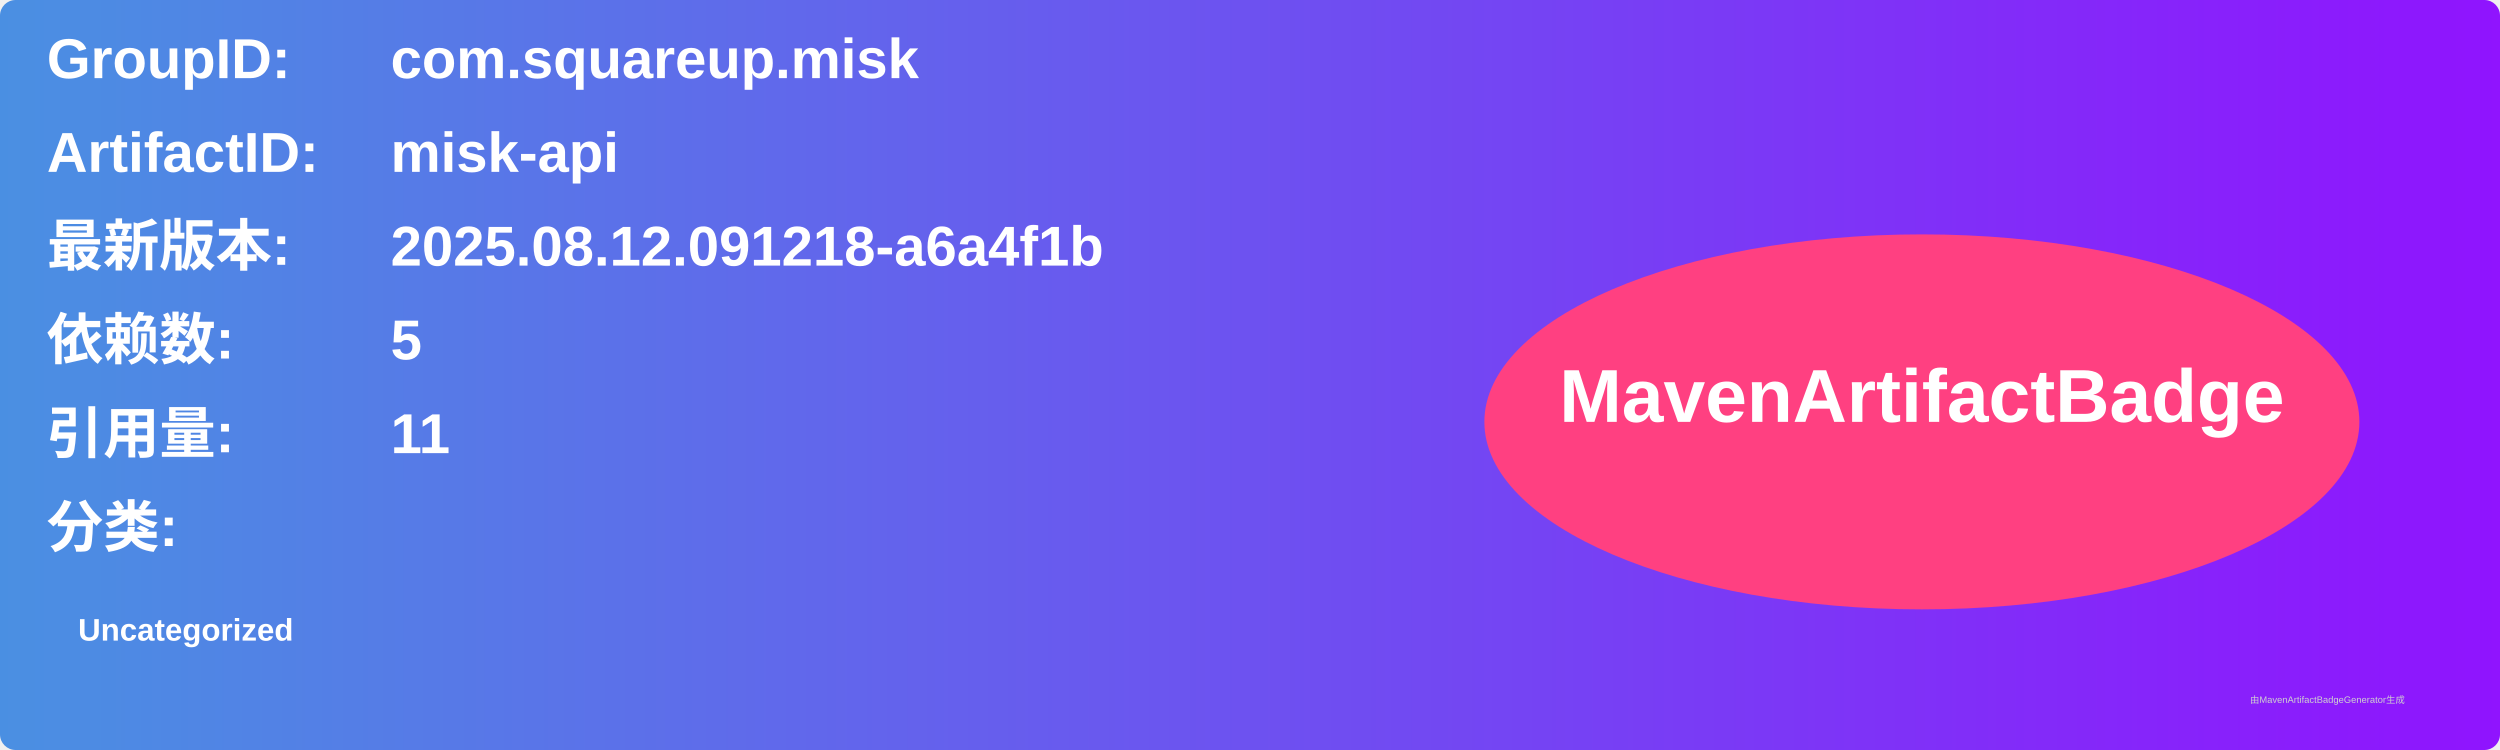
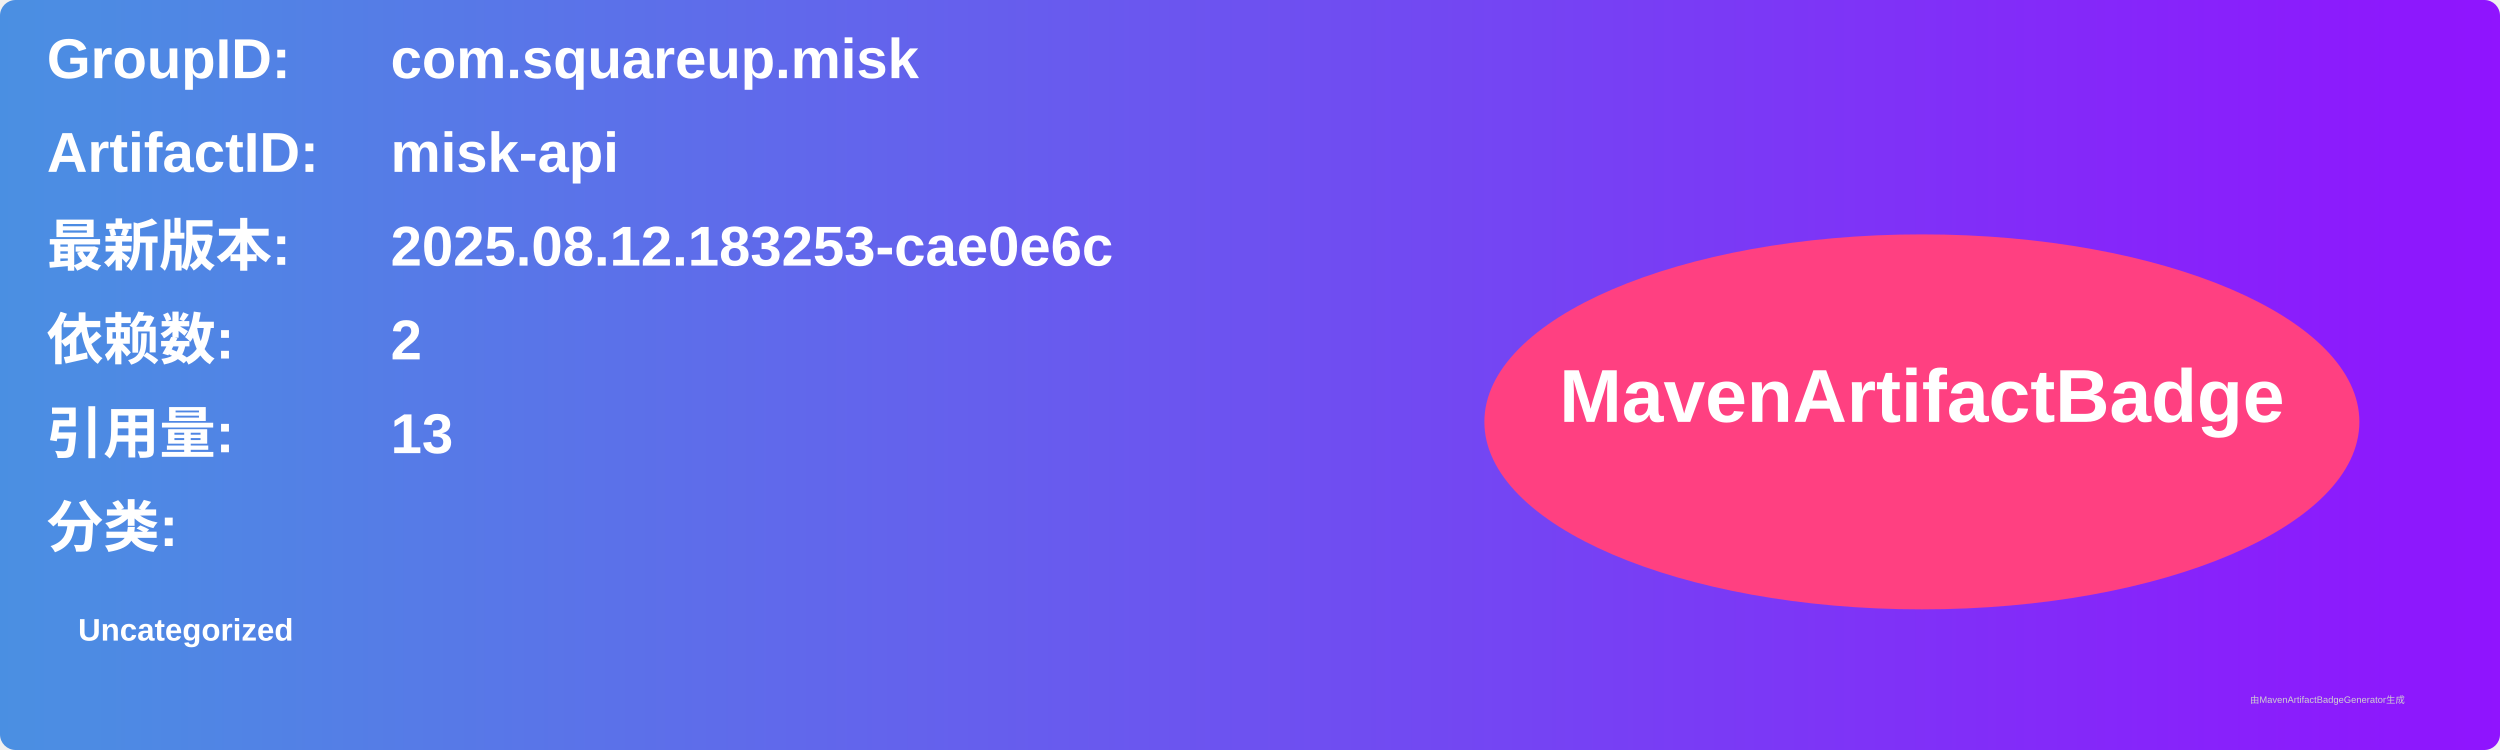
<svg xmlns="http://www.w3.org/2000/svg" width="800" height="240" viewBox="0 0 800 240">
  <linearGradient id="grad" x1="0%" y1="0%" x2="100%" y2="0%">
    <stop offset="0%" stop-color="#4a90e2" />
    <stop offset="100%" stop-color="#9013fe" />
  </linearGradient>
  <rect width="100%" height="100%" rx="5" ry="5" fill="url(#grad)" />
  <g transform="translate(15, 15)">
    <text x="0" y="10" font-family="Arial" font-size="18" fill="white" font-weight="bold" width="260">GroupID:</text>
    <text x="110" y="10" font-family="Arial" font-size="18" fill="white" font-weight="bold" width="460">com.squareup.misk</text>
    <text x="0" y="40" font-family="Arial" font-size="18" fill="white" font-weight="bold" width="260">ArtifactID:</text>
    <text x="110" y="40" font-family="Arial" font-size="18" fill="white" font-weight="bold" width="460">misk-api</text>
    <text x="0" y="70" font-family="Arial" font-size="18" fill="white" font-weight="bold">最新版本:</text>
    <text x="110" y="70" font-family="Arial" font-size="18" fill="white" font-weight="bold">
-       <tspan font-weight="bold">2025.08.12.091218-a6a4f1b</tspan>
+       <tspan font-weight="bold">2025.08.12.183253-cae0e6c</tspan>
    </text>
    <text x="0" y="100" font-family="Arial" font-size="18" fill="white" font-weight="bold">依赖数: </text>
    <text x="110" y="100" font-family="Arial" font-size="18" fill="white">
-       <tspan font-weight="bold">5</tspan>
+       <tspan font-weight="bold">2</tspan>
    </text>
    <text x="0" y="130" font-family="Arial" font-size="18" fill="white" font-weight="bold">引用量: </text>
    <text x="110" y="130" font-family="Arial" font-size="18" fill="white">
-       <tspan font-weight="bold">11</tspan>
+       <tspan font-weight="bold">13</tspan>
    </text>
    <text x="0" y="160" font-family="Arial" font-size="18" fill="white" font-weight="bold">分类:</text>
    <text x="10" y="190" font-family="Arial" font-size="10" fill="white">
      <tspan font-weight="bold">Uncategorized</tspan>
    </text>
    <ellipse cx="600" cy="120" rx="140" ry="60" fill="#ff4081" />
    <text x="600" y="120" text-anchor="middle" font-family="Arial" font-size="24" fill="white" font-weight="bold">MavenArtifactBadge</text>
  </g>
  <text x="720" y="225" font-family="Arial" font-size="3" fill="#d0d0d0">由MavenArtifactBadgeGenerator生成</text>
</svg>
